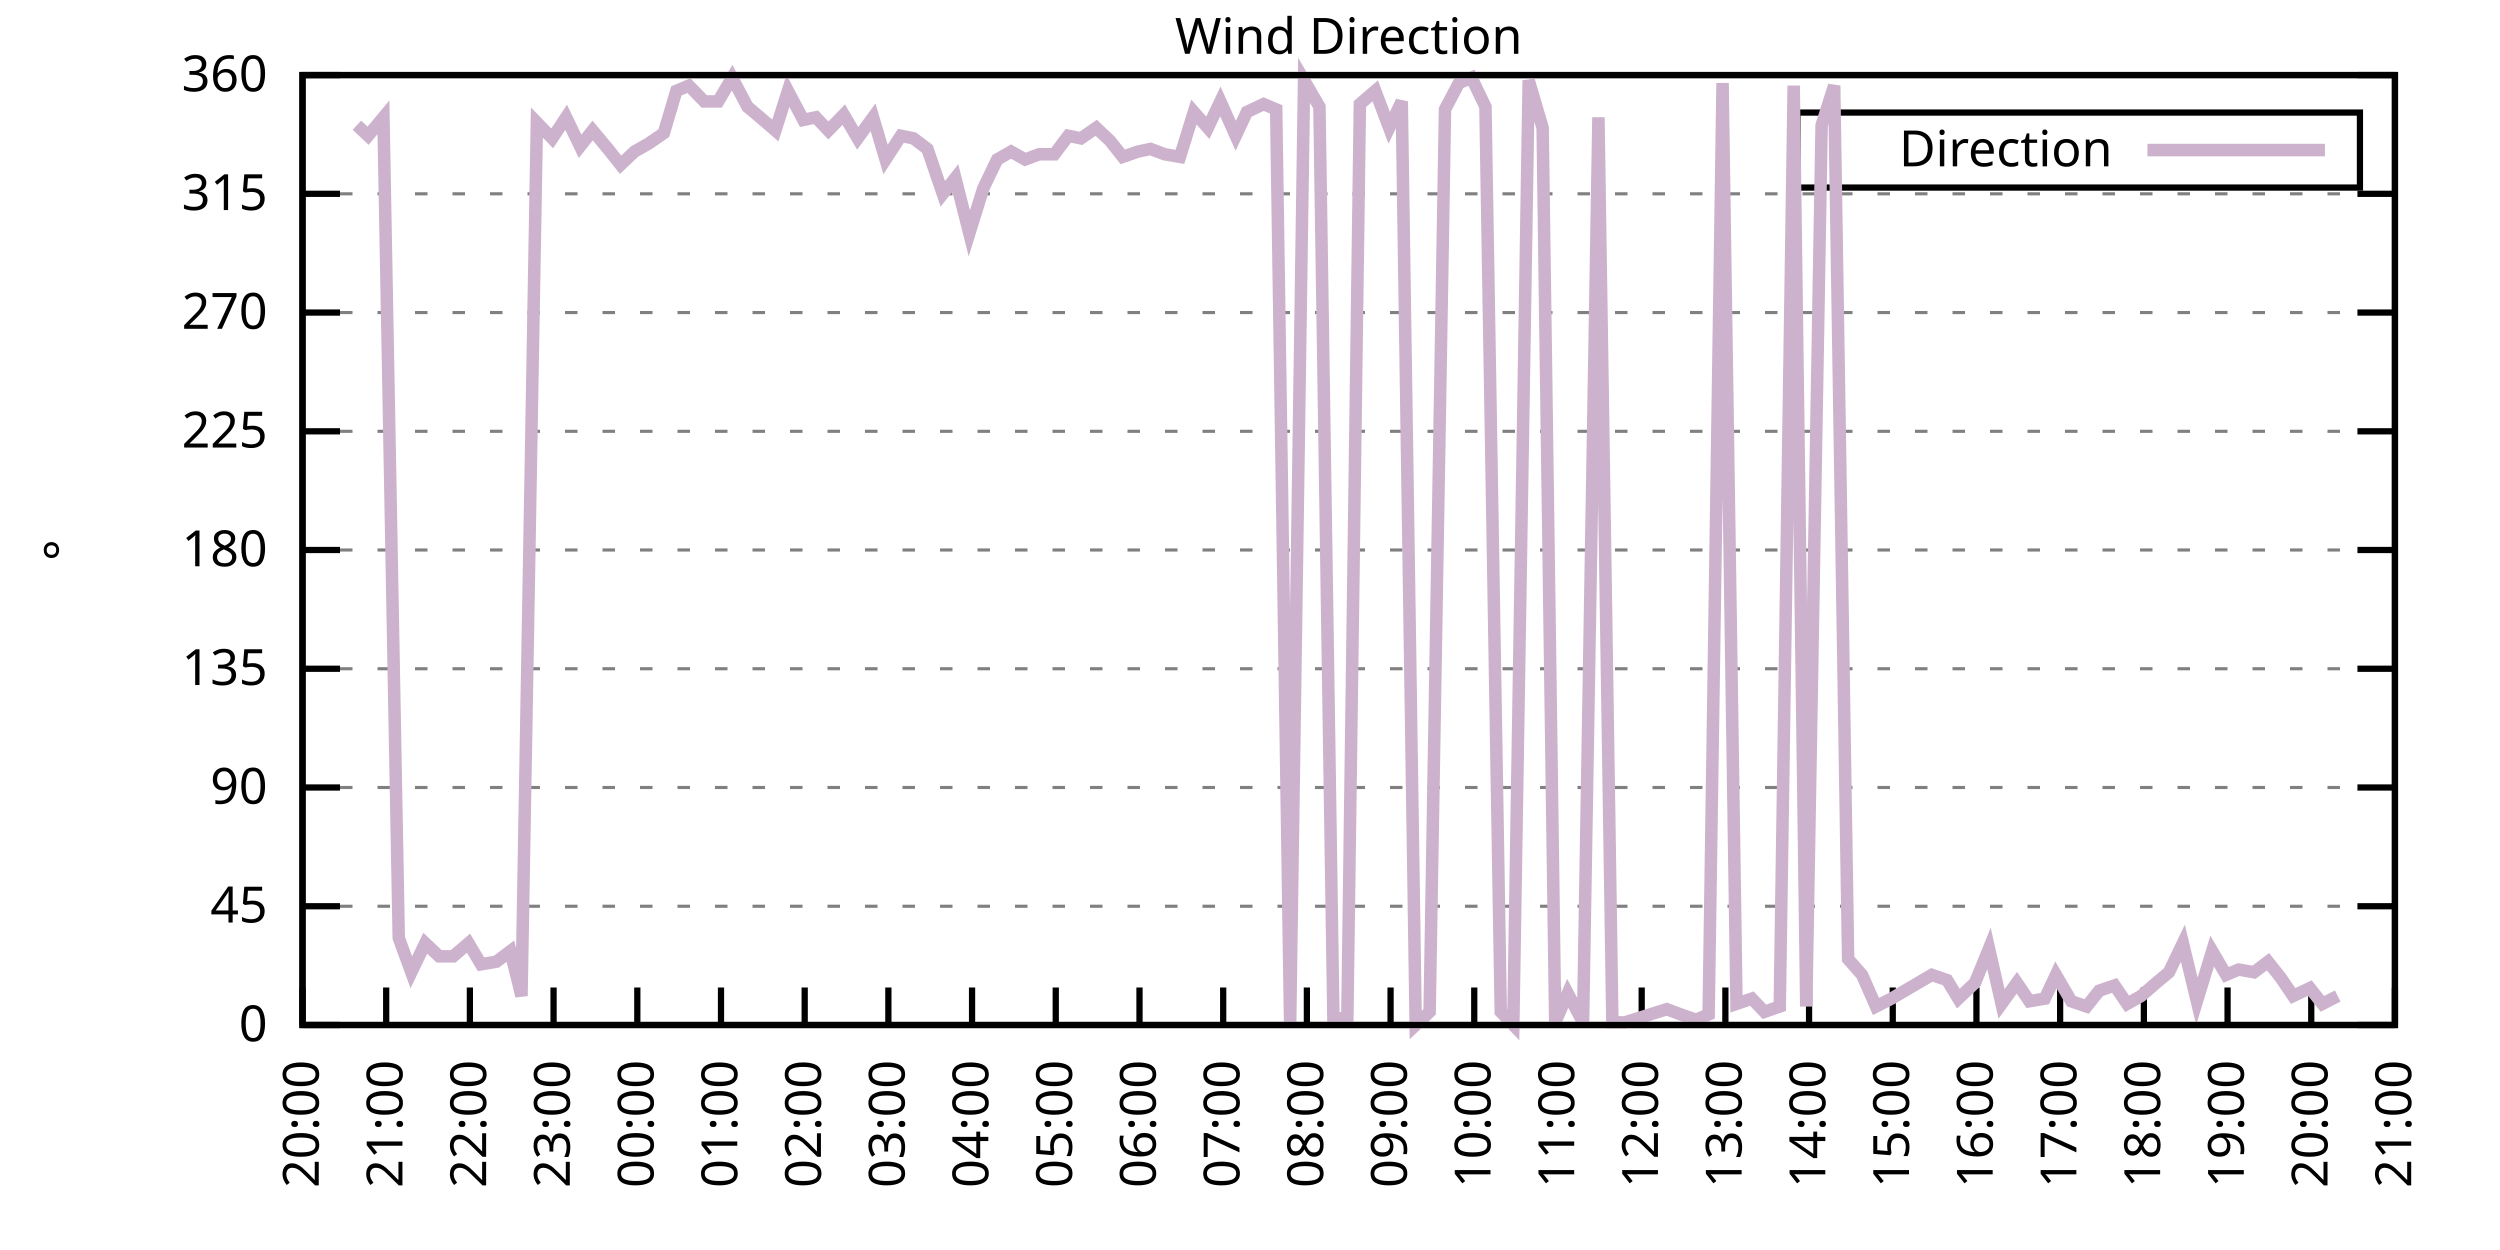
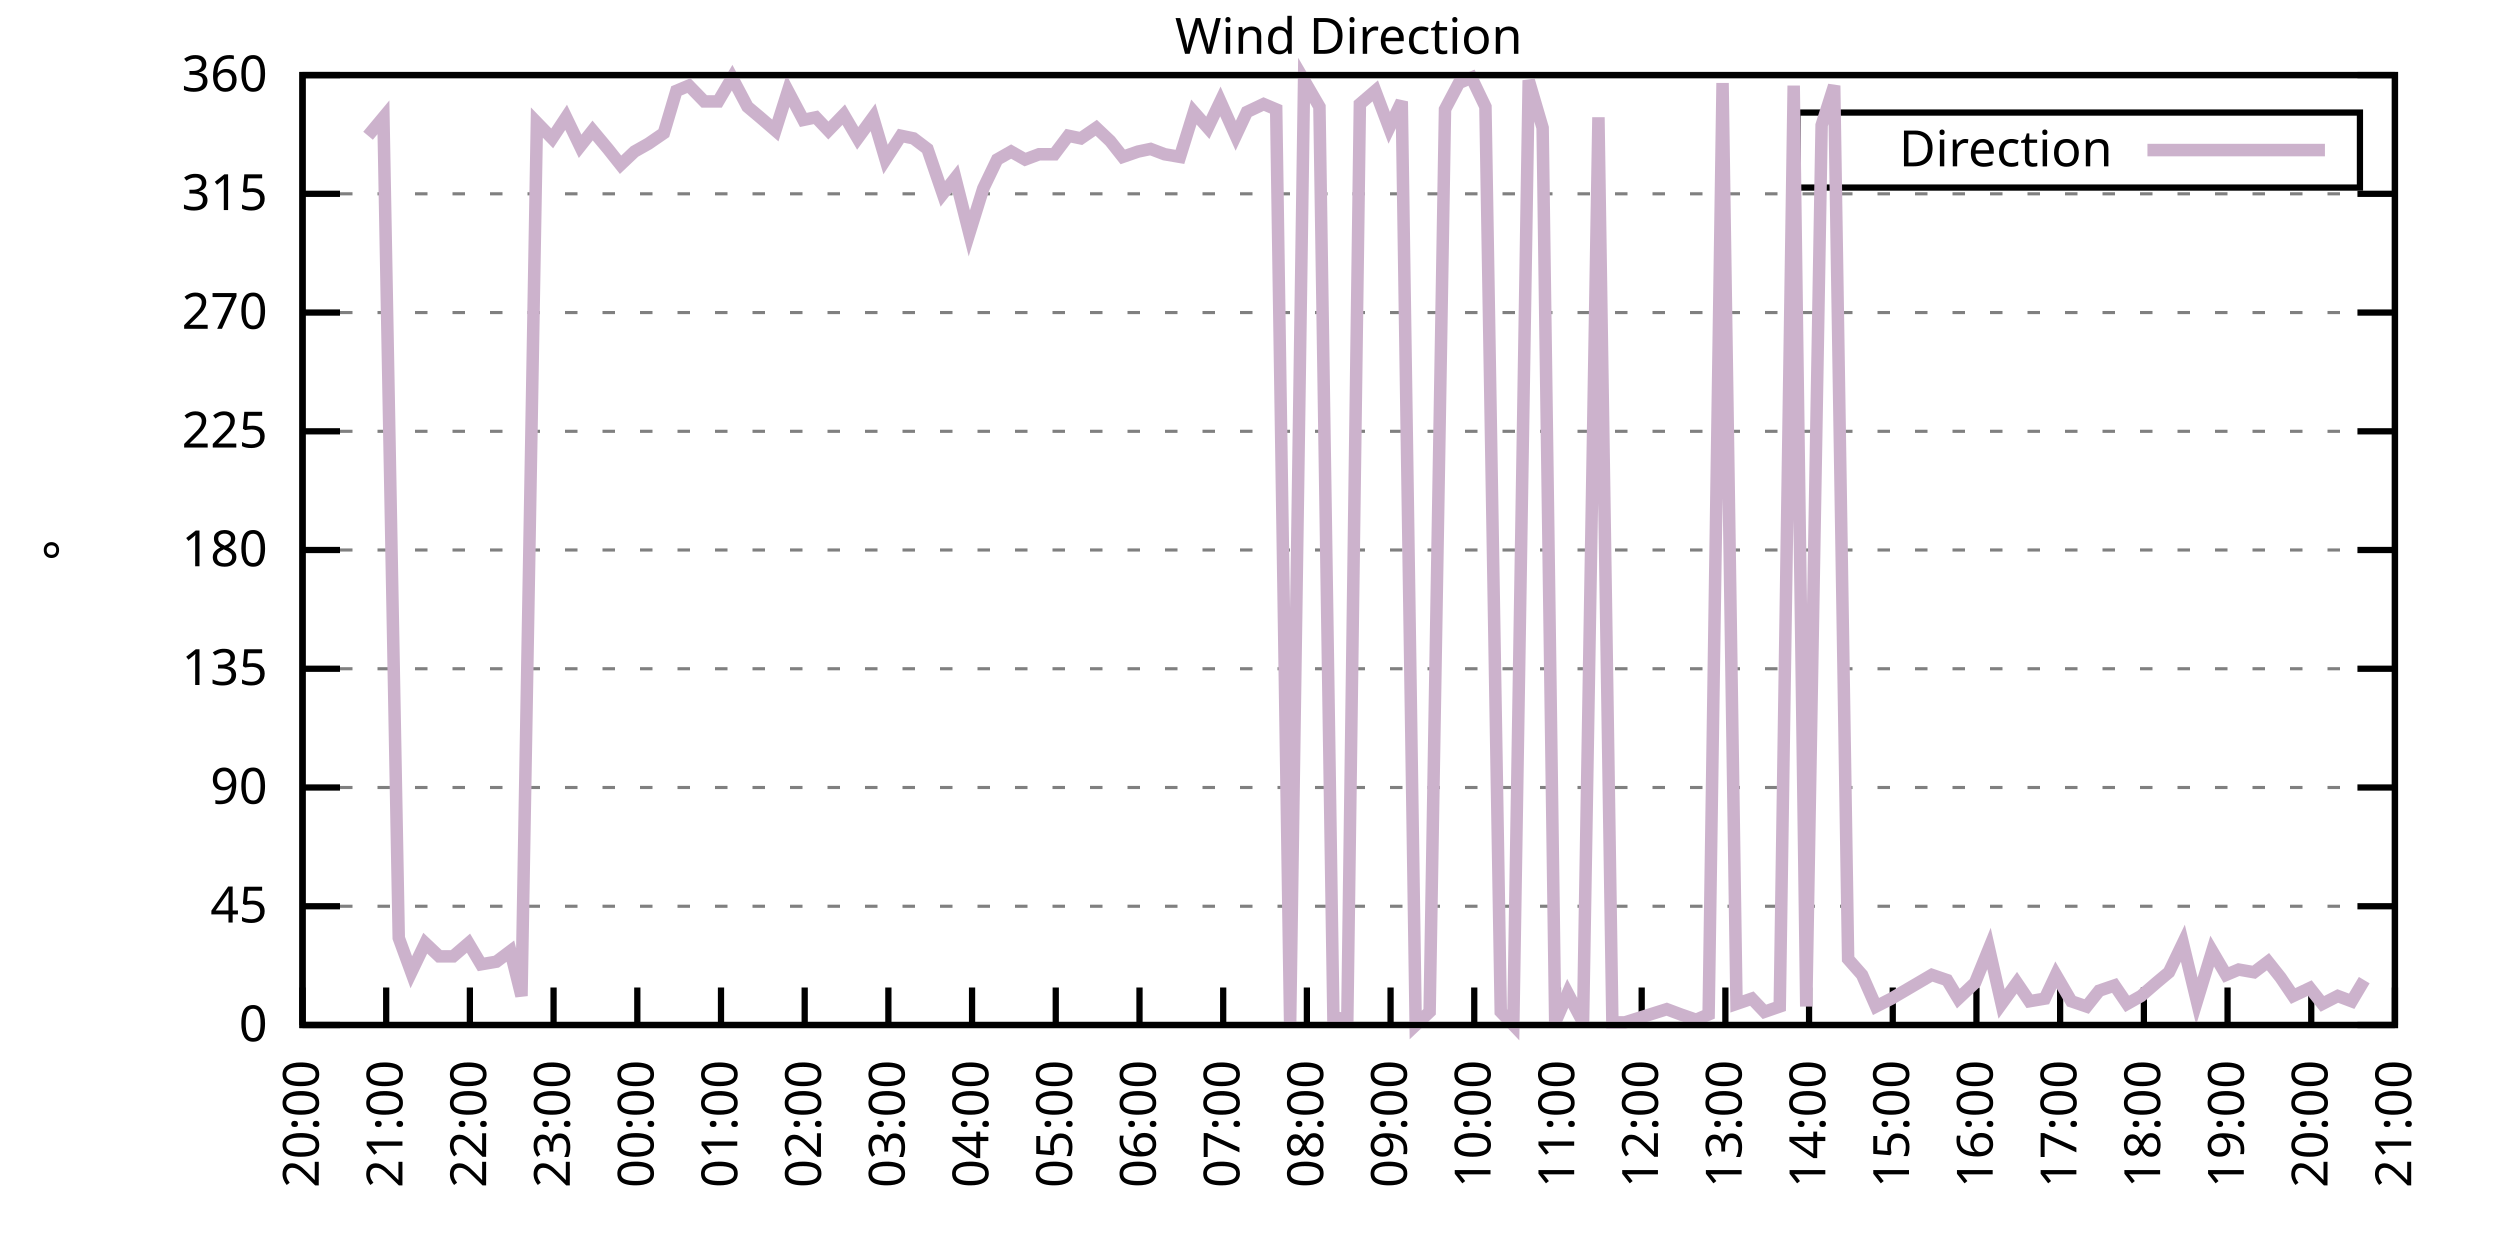
<svg xmlns="http://www.w3.org/2000/svg" xmlns:xlink="http://www.w3.org/1999/xlink" width="400" height="200" viewBox="0 0 400 200">
  <g id="gnuplot_canvas">
    <rect x="0" y="0" width="400" height="200" fill="none" />
    <defs>
      <circle id="gpDot" r="0.5" stroke-width="0.5" stroke="currentColor" />
      <path id="gpPt0" stroke-width="0.333" stroke="currentColor" d="M-1,0 h2 M0,-1 v2" />
      <path id="gpPt1" stroke-width="0.333" stroke="currentColor" d="M-1,-1 L1,1 M1,-1 L-1,1" />
      <path id="gpPt2" stroke-width="0.333" stroke="currentColor" d="M-1,0 L1,0 M0,-1 L0,1 M-1,-1 L1,1 M-1,1 L1,-1" />
      <rect id="gpPt3" stroke-width="0.333" stroke="currentColor" x="-1" y="-1" width="2" height="2" />
      <rect id="gpPt4" stroke-width="0.333" stroke="currentColor" fill="currentColor" x="-1" y="-1" width="2" height="2" />
      <circle id="gpPt5" stroke-width="0.333" stroke="currentColor" cx="0" cy="0" r="1" />
      <use xlink:href="#gpPt5" id="gpPt6" fill="currentColor" stroke="none" />
      <path id="gpPt7" stroke-width="0.333" stroke="currentColor" d="M0,-1.33 L-1.33,0.67 L1.33,0.67 z" />
      <use xlink:href="#gpPt7" id="gpPt8" fill="currentColor" stroke="none" />
      <use xlink:href="#gpPt7" id="gpPt9" stroke="currentColor" transform="rotate(180)" />
      <use xlink:href="#gpPt9" id="gpPt10" fill="currentColor" stroke="none" />
      <use xlink:href="#gpPt3" id="gpPt11" stroke="currentColor" transform="rotate(45)" />
      <use xlink:href="#gpPt11" id="gpPt12" fill="currentColor" stroke="none" />
      <path id="gpPt13" stroke-width="0.333" stroke="currentColor" d="M0,1.330 L1.265,0.411 L0.782,-1.067 L-0.782,-1.076 L-1.265,0.411 z" />
      <use xlink:href="#gpPt13" id="gpPt14" fill="currentColor" stroke="none" />
      <filter id="textbox" filterUnits="objectBoundingBox" x="0" y="0" height="1" width="1">
        <feFlood flood-color="white" flood-opacity="1" result="bgnd" />
        <feComposite in="SourceGraphic" in2="bgnd" operator="atop" />
      </filter>
      <filter id="greybox" filterUnits="objectBoundingBox" x="0" y="0" height="1" width="1">
        <feFlood flood-color="lightgrey" flood-opacity="1" result="grey" />
        <feComposite in="SourceGraphic" in2="grey" operator="atop" />
      </filter>
    </defs>
    <g fill="none" color="white" stroke="currentColor" stroke-width="1.00" stroke-linecap="butt" stroke-linejoin="miter">
</g>
    <g fill="none" color="black" stroke="currentColor" stroke-width="1.00" stroke-linecap="butt" stroke-linejoin="miter">
      <g stroke="none" shape-rendering="crispEdges">
        <polygon fill="rgb(255, 255, 255)" points="48.40,164.00 383.18,164.00 383.18,12.02 48.40,12.02 " />
      </g>
    </g>
    <g fill="none" color="black" stroke="currentColor" stroke-width="1.00" stroke-linecap="butt" stroke-linejoin="miter">
</g>
    <g fill="none" color="black" stroke="black" stroke-width="0.50" stroke-linecap="butt" stroke-linejoin="miter">
</g>
    <g fill="none" color="gray" stroke="currentColor" stroke-width="0.50" stroke-linecap="butt" stroke-linejoin="miter">
      <path stroke="gray" stroke-dasharray="2,4" class="gridline" d="M48.40,164.00 L383.19,164.00  " />
    </g>
    <g fill="none" color="gray" stroke="gray" stroke-width="1.00" stroke-linecap="butt" stroke-linejoin="miter">
</g>
    <g fill="none" color="black" stroke="currentColor" stroke-width="1.00" stroke-linecap="butt" stroke-linejoin="miter">
      <path stroke="black" d="M48.40,164.00 L54.40,164.00 M383.19,164.00 L377.19,164.00  " />
      <g transform="translate(42.80,166.60)" stroke="none" fill="black" font-family="Sans" font-size="8.00" text-anchor="end">
        <text>
          <tspan font-family="Sans"> 0</tspan>
        </text>
      </g>
    </g>
    <g fill="none" color="black" stroke="currentColor" stroke-width="1.00" stroke-linecap="butt" stroke-linejoin="miter">
</g>
    <g fill="none" color="black" stroke="black" stroke-width="0.50" stroke-linecap="butt" stroke-linejoin="miter">
</g>
    <g fill="none" color="gray" stroke="currentColor" stroke-width="0.50" stroke-linecap="butt" stroke-linejoin="miter">
      <path stroke="gray" stroke-dasharray="2,4" class="gridline" d="M48.40,145.00 L383.19,145.00  " />
    </g>
    <g fill="none" color="gray" stroke="gray" stroke-width="1.00" stroke-linecap="butt" stroke-linejoin="miter">
</g>
    <g fill="none" color="black" stroke="currentColor" stroke-width="1.00" stroke-linecap="butt" stroke-linejoin="miter">
      <path stroke="black" d="M48.40,145.00 L54.40,145.00 M383.19,145.00 L377.19,145.00  " />
      <g transform="translate(42.80,147.60)" stroke="none" fill="black" font-family="Sans" font-size="8.00" text-anchor="end">
        <text>
          <tspan font-family="Sans"> 45</tspan>
        </text>
      </g>
    </g>
    <g fill="none" color="black" stroke="currentColor" stroke-width="1.00" stroke-linecap="butt" stroke-linejoin="miter">
</g>
    <g fill="none" color="black" stroke="black" stroke-width="0.50" stroke-linecap="butt" stroke-linejoin="miter">
</g>
    <g fill="none" color="gray" stroke="currentColor" stroke-width="0.50" stroke-linecap="butt" stroke-linejoin="miter">
      <path stroke="gray" stroke-dasharray="2,4" class="gridline" d="M48.40,126.00 L383.19,126.00  " />
    </g>
    <g fill="none" color="gray" stroke="gray" stroke-width="1.00" stroke-linecap="butt" stroke-linejoin="miter">
</g>
    <g fill="none" color="black" stroke="currentColor" stroke-width="1.00" stroke-linecap="butt" stroke-linejoin="miter">
      <path stroke="black" d="M48.40,126.00 L54.40,126.00 M383.19,126.00 L377.19,126.00  " />
      <g transform="translate(42.80,128.60)" stroke="none" fill="black" font-family="Sans" font-size="8.00" text-anchor="end">
        <text>
          <tspan font-family="Sans"> 90</tspan>
        </text>
      </g>
    </g>
    <g fill="none" color="black" stroke="currentColor" stroke-width="1.00" stroke-linecap="butt" stroke-linejoin="miter">
</g>
    <g fill="none" color="black" stroke="black" stroke-width="0.50" stroke-linecap="butt" stroke-linejoin="miter">
</g>
    <g fill="none" color="gray" stroke="currentColor" stroke-width="0.50" stroke-linecap="butt" stroke-linejoin="miter">
      <path stroke="gray" stroke-dasharray="2,4" class="gridline" d="M48.40,107.00 L383.19,107.00  " />
    </g>
    <g fill="none" color="gray" stroke="gray" stroke-width="1.00" stroke-linecap="butt" stroke-linejoin="miter">
</g>
    <g fill="none" color="black" stroke="currentColor" stroke-width="1.00" stroke-linecap="butt" stroke-linejoin="miter">
      <path stroke="black" d="M48.40,107.00 L54.40,107.00 M383.19,107.00 L377.19,107.00  " />
      <g transform="translate(42.80,109.60)" stroke="none" fill="black" font-family="Sans" font-size="8.00" text-anchor="end">
        <text>
          <tspan font-family="Sans"> 135</tspan>
        </text>
      </g>
    </g>
    <g fill="none" color="black" stroke="currentColor" stroke-width="1.00" stroke-linecap="butt" stroke-linejoin="miter">
</g>
    <g fill="none" color="black" stroke="black" stroke-width="0.50" stroke-linecap="butt" stroke-linejoin="miter">
</g>
    <g fill="none" color="gray" stroke="currentColor" stroke-width="0.50" stroke-linecap="butt" stroke-linejoin="miter">
      <path stroke="gray" stroke-dasharray="2,4" class="gridline" d="M48.40,88.00 L383.19,88.00  " />
    </g>
    <g fill="none" color="gray" stroke="gray" stroke-width="1.00" stroke-linecap="butt" stroke-linejoin="miter">
</g>
    <g fill="none" color="black" stroke="currentColor" stroke-width="1.00" stroke-linecap="butt" stroke-linejoin="miter">
      <path stroke="black" d="M48.40,88.00 L54.40,88.00 M383.19,88.00 L377.19,88.00  " />
      <g transform="translate(42.80,90.60)" stroke="none" fill="black" font-family="Sans" font-size="8.00" text-anchor="end">
        <text>
          <tspan font-family="Sans"> 180</tspan>
        </text>
      </g>
    </g>
    <g fill="none" color="black" stroke="currentColor" stroke-width="1.00" stroke-linecap="butt" stroke-linejoin="miter">
</g>
    <g fill="none" color="black" stroke="black" stroke-width="0.50" stroke-linecap="butt" stroke-linejoin="miter">
</g>
    <g fill="none" color="gray" stroke="currentColor" stroke-width="0.50" stroke-linecap="butt" stroke-linejoin="miter">
      <path stroke="gray" stroke-dasharray="2,4" class="gridline" d="M48.40,69.01 L383.19,69.01  " />
    </g>
    <g fill="none" color="gray" stroke="gray" stroke-width="1.00" stroke-linecap="butt" stroke-linejoin="miter">
</g>
    <g fill="none" color="black" stroke="currentColor" stroke-width="1.00" stroke-linecap="butt" stroke-linejoin="miter">
      <path stroke="black" d="M48.40,69.01 L54.40,69.01 M383.19,69.01 L377.19,69.01  " />
      <g transform="translate(42.80,71.61)" stroke="none" fill="black" font-family="Sans" font-size="8.00" text-anchor="end">
        <text>
          <tspan font-family="Sans"> 225</tspan>
        </text>
      </g>
    </g>
    <g fill="none" color="black" stroke="currentColor" stroke-width="1.00" stroke-linecap="butt" stroke-linejoin="miter">
</g>
    <g fill="none" color="black" stroke="black" stroke-width="0.50" stroke-linecap="butt" stroke-linejoin="miter">
</g>
    <g fill="none" color="gray" stroke="currentColor" stroke-width="0.50" stroke-linecap="butt" stroke-linejoin="miter">
      <path stroke="gray" stroke-dasharray="2,4" class="gridline" d="M48.40,50.01 L383.19,50.01  " />
    </g>
    <g fill="none" color="gray" stroke="gray" stroke-width="1.00" stroke-linecap="butt" stroke-linejoin="miter">
</g>
    <g fill="none" color="black" stroke="currentColor" stroke-width="1.00" stroke-linecap="butt" stroke-linejoin="miter">
      <path stroke="black" d="M48.40,50.01 L54.40,50.01 M383.19,50.01 L377.19,50.01  " />
      <g transform="translate(42.80,52.61)" stroke="none" fill="black" font-family="Sans" font-size="8.00" text-anchor="end">
        <text>
          <tspan font-family="Sans"> 270</tspan>
        </text>
      </g>
    </g>
    <g fill="none" color="black" stroke="currentColor" stroke-width="1.00" stroke-linecap="butt" stroke-linejoin="miter">
</g>
    <g fill="none" color="black" stroke="black" stroke-width="0.50" stroke-linecap="butt" stroke-linejoin="miter">
</g>
    <g fill="none" color="gray" stroke="currentColor" stroke-width="0.50" stroke-linecap="butt" stroke-linejoin="miter">
      <path stroke="gray" stroke-dasharray="2,4" class="gridline" d="M48.40,31.01 L383.19,31.01  " />
    </g>
    <g fill="none" color="gray" stroke="gray" stroke-width="1.00" stroke-linecap="butt" stroke-linejoin="miter">
</g>
    <g fill="none" color="black" stroke="currentColor" stroke-width="1.00" stroke-linecap="butt" stroke-linejoin="miter">
      <path stroke="black" d="M48.40,31.01 L54.40,31.01 M383.19,31.01 L377.19,31.01  " />
      <g transform="translate(42.80,33.61)" stroke="none" fill="black" font-family="Sans" font-size="8.00" text-anchor="end">
        <text>
          <tspan font-family="Sans"> 315</tspan>
        </text>
      </g>
    </g>
    <g fill="none" color="black" stroke="currentColor" stroke-width="1.00" stroke-linecap="butt" stroke-linejoin="miter">
</g>
    <g fill="none" color="black" stroke="black" stroke-width="0.50" stroke-linecap="butt" stroke-linejoin="miter">
</g>
    <g fill="none" color="gray" stroke="currentColor" stroke-width="0.50" stroke-linecap="butt" stroke-linejoin="miter">
      <path stroke="gray" stroke-dasharray="2,4" class="gridline" d="M48.40,12.01 L383.19,12.01  " />
    </g>
    <g fill="none" color="gray" stroke="gray" stroke-width="1.00" stroke-linecap="butt" stroke-linejoin="miter">
</g>
    <g fill="none" color="black" stroke="currentColor" stroke-width="1.00" stroke-linecap="butt" stroke-linejoin="miter">
      <path stroke="black" d="M48.40,12.01 L54.40,12.01 M383.19,12.01 L377.19,12.01  " />
      <g transform="translate(42.80,14.61)" stroke="none" fill="black" font-family="Sans" font-size="8.00" text-anchor="end">
        <text>
          <tspan font-family="Sans"> 360</tspan>
        </text>
      </g>
    </g>
    <g fill="none" color="black" stroke="currentColor" stroke-width="1.00" stroke-linecap="butt" stroke-linejoin="miter">
      <path stroke="black" d="M48.40,164.00 L48.40,158.00  " />
      <g transform="translate(51.00,169.60) rotate(270.00)" stroke="none" fill="black" font-family="Sans" font-size="8.00" text-anchor="end">
        <text>
          <tspan font-family="Sans">20:00</tspan>
        </text>
      </g>
    </g>
    <g fill="none" color="black" stroke="currentColor" stroke-width="1.00" stroke-linecap="butt" stroke-linejoin="miter">
      <path stroke="black" d="M61.79,164.00 L61.79,158.00  " />
      <g transform="translate(64.39,169.60) rotate(270.00)" stroke="none" fill="black" font-family="Sans" font-size="8.00" text-anchor="end">
        <text>
          <tspan font-family="Sans">21:00</tspan>
        </text>
      </g>
    </g>
    <g fill="none" color="black" stroke="currentColor" stroke-width="1.00" stroke-linecap="butt" stroke-linejoin="miter">
      <path stroke="black" d="M75.18,164.00 L75.18,158.00  " />
      <g transform="translate(77.78,169.60) rotate(270.00)" stroke="none" fill="black" font-family="Sans" font-size="8.00" text-anchor="end">
        <text>
          <tspan font-family="Sans">22:00</tspan>
        </text>
      </g>
    </g>
    <g fill="none" color="black" stroke="currentColor" stroke-width="1.00" stroke-linecap="butt" stroke-linejoin="miter">
      <path stroke="black" d="M88.57,164.00 L88.57,158.00  " />
      <g transform="translate(91.17,169.60) rotate(270.00)" stroke="none" fill="black" font-family="Sans" font-size="8.00" text-anchor="end">
        <text>
          <tspan font-family="Sans">23:00</tspan>
        </text>
      </g>
    </g>
    <g fill="none" color="black" stroke="currentColor" stroke-width="1.00" stroke-linecap="butt" stroke-linejoin="miter">
      <path stroke="black" d="M101.97,164.00 L101.97,158.00  " />
      <g transform="translate(104.57,169.60) rotate(270.00)" stroke="none" fill="black" font-family="Sans" font-size="8.00" text-anchor="end">
        <text>
          <tspan font-family="Sans">00:00</tspan>
        </text>
      </g>
    </g>
    <g fill="none" color="black" stroke="currentColor" stroke-width="1.00" stroke-linecap="butt" stroke-linejoin="miter">
      <path stroke="black" d="M115.36,164.00 L115.36,158.00  " />
      <g transform="translate(117.96,169.60) rotate(270.00)" stroke="none" fill="black" font-family="Sans" font-size="8.00" text-anchor="end">
        <text>
          <tspan font-family="Sans">01:00</tspan>
        </text>
      </g>
    </g>
    <g fill="none" color="black" stroke="currentColor" stroke-width="1.00" stroke-linecap="butt" stroke-linejoin="miter">
      <path stroke="black" d="M128.75,164.00 L128.75,158.00  " />
      <g transform="translate(131.35,169.60) rotate(270.00)" stroke="none" fill="black" font-family="Sans" font-size="8.00" text-anchor="end">
        <text>
          <tspan font-family="Sans">02:00</tspan>
        </text>
      </g>
    </g>
    <g fill="none" color="black" stroke="currentColor" stroke-width="1.00" stroke-linecap="butt" stroke-linejoin="miter">
      <path stroke="black" d="M142.14,164.00 L142.14,158.00  " />
      <g transform="translate(144.74,169.60) rotate(270.00)" stroke="none" fill="black" font-family="Sans" font-size="8.00" text-anchor="end">
        <text>
          <tspan font-family="Sans">03:00</tspan>
        </text>
      </g>
    </g>
    <g fill="none" color="black" stroke="currentColor" stroke-width="1.00" stroke-linecap="butt" stroke-linejoin="miter">
      <path stroke="black" d="M155.53,164.00 L155.53,158.00  " />
      <g transform="translate(158.13,169.60) rotate(270.00)" stroke="none" fill="black" font-family="Sans" font-size="8.00" text-anchor="end">
        <text>
          <tspan font-family="Sans">04:00</tspan>
        </text>
      </g>
    </g>
    <g fill="none" color="black" stroke="currentColor" stroke-width="1.00" stroke-linecap="butt" stroke-linejoin="miter">
      <path stroke="black" d="M168.92,164.00 L168.92,158.00  " />
      <g transform="translate(171.52,169.60) rotate(270.00)" stroke="none" fill="black" font-family="Sans" font-size="8.00" text-anchor="end">
        <text>
          <tspan font-family="Sans">05:00</tspan>
        </text>
      </g>
    </g>
    <g fill="none" color="black" stroke="currentColor" stroke-width="1.00" stroke-linecap="butt" stroke-linejoin="miter">
      <path stroke="black" d="M182.32,164.00 L182.32,158.00  " />
      <g transform="translate(184.92,169.60) rotate(270.00)" stroke="none" fill="black" font-family="Sans" font-size="8.00" text-anchor="end">
        <text>
          <tspan font-family="Sans">06:00</tspan>
        </text>
      </g>
    </g>
    <g fill="none" color="black" stroke="currentColor" stroke-width="1.00" stroke-linecap="butt" stroke-linejoin="miter">
      <path stroke="black" d="M195.71,164.00 L195.71,158.00  " />
      <g transform="translate(198.31,169.60) rotate(270.00)" stroke="none" fill="black" font-family="Sans" font-size="8.00" text-anchor="end">
        <text>
          <tspan font-family="Sans">07:00</tspan>
        </text>
      </g>
    </g>
    <g fill="none" color="black" stroke="currentColor" stroke-width="1.00" stroke-linecap="butt" stroke-linejoin="miter">
      <path stroke="black" d="M209.10,164.00 L209.10,158.00  " />
      <g transform="translate(211.70,169.60) rotate(270.00)" stroke="none" fill="black" font-family="Sans" font-size="8.00" text-anchor="end">
        <text>
          <tspan font-family="Sans">08:00</tspan>
        </text>
      </g>
    </g>
    <g fill="none" color="black" stroke="currentColor" stroke-width="1.00" stroke-linecap="butt" stroke-linejoin="miter">
      <path stroke="black" d="M222.49,164.00 L222.49,158.00  " />
      <g transform="translate(225.09,169.60) rotate(270.00)" stroke="none" fill="black" font-family="Sans" font-size="8.00" text-anchor="end">
        <text>
          <tspan font-family="Sans">09:00</tspan>
        </text>
      </g>
    </g>
    <g fill="none" color="black" stroke="currentColor" stroke-width="1.00" stroke-linecap="butt" stroke-linejoin="miter">
      <path stroke="black" d="M235.88,164.00 L235.88,158.00  " />
      <g transform="translate(238.48,169.60) rotate(270.00)" stroke="none" fill="black" font-family="Sans" font-size="8.00" text-anchor="end">
        <text>
          <tspan font-family="Sans">10:00</tspan>
        </text>
      </g>
    </g>
    <g fill="none" color="black" stroke="currentColor" stroke-width="1.00" stroke-linecap="butt" stroke-linejoin="miter">
      <path stroke="black" d="M249.27,164.00 L249.27,158.00  " />
      <g transform="translate(251.87,169.60) rotate(270.00)" stroke="none" fill="black" font-family="Sans" font-size="8.00" text-anchor="end">
        <text>
          <tspan font-family="Sans">11:00</tspan>
        </text>
      </g>
    </g>
    <g fill="none" color="black" stroke="currentColor" stroke-width="1.00" stroke-linecap="butt" stroke-linejoin="miter">
      <path stroke="black" d="M262.67,164.00 L262.67,158.00  " />
      <g transform="translate(265.27,169.60) rotate(270.00)" stroke="none" fill="black" font-family="Sans" font-size="8.00" text-anchor="end">
        <text>
          <tspan font-family="Sans">12:00</tspan>
        </text>
      </g>
    </g>
    <g fill="none" color="black" stroke="currentColor" stroke-width="1.00" stroke-linecap="butt" stroke-linejoin="miter">
      <path stroke="black" d="M276.06,164.00 L276.06,158.00  " />
      <g transform="translate(278.66,169.60) rotate(270.00)" stroke="none" fill="black" font-family="Sans" font-size="8.00" text-anchor="end">
        <text>
          <tspan font-family="Sans">13:00</tspan>
        </text>
      </g>
    </g>
    <g fill="none" color="black" stroke="currentColor" stroke-width="1.00" stroke-linecap="butt" stroke-linejoin="miter">
      <path stroke="black" d="M289.45,164.00 L289.45,158.00  " />
      <g transform="translate(292.05,169.60) rotate(270.00)" stroke="none" fill="black" font-family="Sans" font-size="8.00" text-anchor="end">
        <text>
          <tspan font-family="Sans">14:00</tspan>
        </text>
      </g>
    </g>
    <g fill="none" color="black" stroke="currentColor" stroke-width="1.00" stroke-linecap="butt" stroke-linejoin="miter">
      <path stroke="black" d="M302.84,164.00 L302.84,158.00  " />
      <g transform="translate(305.44,169.60) rotate(270.00)" stroke="none" fill="black" font-family="Sans" font-size="8.00" text-anchor="end">
        <text>
          <tspan font-family="Sans">15:00</tspan>
        </text>
      </g>
    </g>
    <g fill="none" color="black" stroke="currentColor" stroke-width="1.00" stroke-linecap="butt" stroke-linejoin="miter">
      <path stroke="black" d="M316.23,164.00 L316.23,158.00  " />
      <g transform="translate(318.83,169.60) rotate(270.00)" stroke="none" fill="black" font-family="Sans" font-size="8.00" text-anchor="end">
        <text>
          <tspan font-family="Sans">16:00</tspan>
        </text>
      </g>
    </g>
    <g fill="none" color="black" stroke="currentColor" stroke-width="1.00" stroke-linecap="butt" stroke-linejoin="miter">
      <path stroke="black" d="M329.62,164.00 L329.62,158.00  " />
      <g transform="translate(332.22,169.60) rotate(270.00)" stroke="none" fill="black" font-family="Sans" font-size="8.00" text-anchor="end">
        <text>
          <tspan font-family="Sans">17:00</tspan>
        </text>
      </g>
    </g>
    <g fill="none" color="black" stroke="currentColor" stroke-width="1.00" stroke-linecap="butt" stroke-linejoin="miter">
      <path stroke="black" d="M343.02,164.00 L343.02,158.00  " />
      <g transform="translate(345.62,169.60) rotate(270.00)" stroke="none" fill="black" font-family="Sans" font-size="8.00" text-anchor="end">
        <text>
          <tspan font-family="Sans">18:00</tspan>
        </text>
      </g>
    </g>
    <g fill="none" color="black" stroke="currentColor" stroke-width="1.00" stroke-linecap="butt" stroke-linejoin="miter">
      <path stroke="black" d="M356.41,164.00 L356.41,158.00  " />
      <g transform="translate(359.01,169.60) rotate(270.00)" stroke="none" fill="black" font-family="Sans" font-size="8.00" text-anchor="end">
        <text>
          <tspan font-family="Sans">19:00</tspan>
        </text>
      </g>
    </g>
    <g fill="none" color="black" stroke="currentColor" stroke-width="1.00" stroke-linecap="butt" stroke-linejoin="miter">
      <path stroke="black" d="M369.80,164.00 L369.80,158.00  " />
      <g transform="translate(372.40,169.60) rotate(270.00)" stroke="none" fill="black" font-family="Sans" font-size="8.00" text-anchor="end">
        <text>
          <tspan font-family="Sans">20:00</tspan>
        </text>
      </g>
    </g>
    <g fill="none" color="black" stroke="currentColor" stroke-width="1.00" stroke-linecap="butt" stroke-linejoin="miter">
      <path stroke="black" d="M383.19,164.00 L383.19,158.00  " />
      <g transform="translate(385.79,169.60) rotate(270.00)" stroke="none" fill="black" font-family="Sans" font-size="8.00" text-anchor="end">
        <text>
          <tspan font-family="Sans">21:00</tspan>
        </text>
      </g>
    </g>
    <g fill="none" color="black" stroke="currentColor" stroke-width="1.00" stroke-linecap="butt" stroke-linejoin="miter">
</g>
    <g fill="none" color="black" stroke="currentColor" stroke-width="1.00" stroke-linecap="butt" stroke-linejoin="miter">
      <path stroke="black" d="M48.40,12.01 L48.40,164.00 L383.19,164.00 L383.19,12.01 L48.40,12.01 Z  " />
    </g>
    <g fill="none" color="black" stroke="currentColor" stroke-width="1.00" stroke-linecap="butt" stroke-linejoin="miter">
</g>
    <g fill="none" color="black" stroke="currentColor" stroke-width="1.00" stroke-linecap="butt" stroke-linejoin="miter">
      <path stroke="black" d="M287.59,30.01 L287.59,18.01 L377.59,18.01 L377.59,30.01 L287.59,30.01 Z  " />
    </g>
    <g id="Wind_direction_plot_1">
      <g fill="none" color="white" stroke="black" stroke-width="2.00" stroke-linecap="butt" stroke-linejoin="miter">
</g>
      <g fill="none" color="black" stroke="currentColor" stroke-width="2.00" stroke-linecap="butt" stroke-linejoin="miter">
        <g transform="translate(337.99,26.61)" stroke="none" fill="black" font-family="Sans" font-size="8.00" text-anchor="end">
          <text>
            <tspan font-family="Sans">Direction</tspan>
          </text>
        </g>
      </g>
      <g fill="none" color="black" stroke="currentColor" stroke-width="2.00" stroke-linecap="butt" stroke-linejoin="miter">
-         <path stroke="rgb(204, 178, 204)" d="M343.59,24.01 L371.99,24.01 M57.10,20.03 L58.89,21.72 L61.35,18.77 L63.80,150.07 L65.81,155.56 L68.04,150.91   L70.27,153.02 L72.50,153.02 L74.96,150.91 L76.97,154.29 L79.42,153.87 L81.66,152.18 L83.44,159.36 L85.90,19.61   L88.35,22.14 L90.58,18.77 L92.82,23.41 L94.82,20.88 L97.28,23.83 L99.29,26.36 L101.52,24.25 L103.75,22.99   L106.21,21.30 L108.22,14.54 L110.22,13.70 L112.68,16.23 L114.91,16.23 L117.14,12.43 L119.60,17.08 L121.61,18.77   L124.06,20.88 L126.07,14.54 L128.53,19.19 L130.54,18.77 L132.54,20.88 L135.00,18.34 L137.23,22.14 L139.69,18.77   L141.69,25.52 L144.15,21.72 L146.16,22.14 L148.39,23.83 L150.85,31.01 L152.85,28.48 L155.09,37.34 L157.32,30.16   L159.55,25.52 L161.78,24.25 L164.01,25.52 L166.25,24.68 L168.70,24.68 L170.93,21.72 L172.94,22.14 L175.40,20.45   L177.63,22.56 L179.64,25.10 L182.09,24.25 L184.10,23.83 L186.33,24.68 L188.79,25.10 L191.02,17.92 L193.25,20.45   L195.26,16.23 L197.72,21.72 L199.50,17.92 L202.18,16.65 L204.19,17.50 L206.42,164.00 L208.65,12.85 L211.11,17.08   L213.34,162.73 L215.57,163.16 L217.58,16.65 L220.04,14.54 L222.27,20.45 L224.28,16.23 L226.51,164.00 L228.74,161.89   L231.20,17.50 L233.43,13.28 L235.44,12.43 L237.67,17.08 L240.12,161.89 L242.13,164.00 L244.59,12.85 L246.82,20.45   L248.83,163.58 L250.84,158.93 L253.29,163.58 L255.75,18.77 L257.98,163.58 L259.99,163.58 L266.68,161.47 L268.92,162.31   L271.37,163.16 L273.38,162.31 L275.61,13.28 L277.84,160.62 L280.30,159.78 L282.31,161.89 L284.76,161.04 L286.99,13.70   L289.00,161.04 L291.46,20.03 L293.47,13.70 L295.70,153.45 L297.93,155.98 L300.16,161.04 L302.62,159.78 L309.09,155.98   L311.54,156.82 L313.33,159.78 L316.01,157.24 L318.24,151.76 L320.25,160.62 L322.70,157.24 L324.71,160.20 L327.17,159.78   L328.95,155.98 L331.41,160.20 L333.86,161.04 L335.87,158.51 L338.33,157.67 L340.34,160.62 L342.57,159.36 L345.02,157.24   L347.03,155.56 L349.26,150.91 L351.50,160.20 L353.95,152.18 L356.18,155.98 L358.19,155.13 L360.65,155.56 L362.88,153.87   L364.89,156.40 L366.90,159.36 L369.58,158.09 L371.58,160.62 L374.04,159.36  " />
+         <path stroke="rgb(204, 178, 204)" d="M343.59,24.01 L371.99,24.01 M58.89,21.72 L61.35,18.77 L63.80,150.07 L65.81,155.56 L68.04,150.91 L70.27,153.02   L72.50,153.02 L74.96,150.91 L76.97,154.29 L79.42,153.87 L81.66,152.18 L83.44,159.36 L85.90,19.61 L88.35,22.14   L90.58,18.77 L92.82,23.41 L94.82,20.88 L97.28,23.83 L99.29,26.36 L101.52,24.25 L103.75,22.99 L106.21,21.30   L108.22,14.54 L110.22,13.70 L112.68,16.23 L114.91,16.23 L117.14,12.43 L119.60,17.08 L121.61,18.77 L124.06,20.88   L126.07,14.54 L128.53,19.19 L130.54,18.77 L132.54,20.88 L135.00,18.34 L137.23,22.14 L139.69,18.77 L141.69,25.52   L144.15,21.72 L146.16,22.14 L148.39,23.83 L150.85,31.01 L152.85,28.48 L155.09,37.34 L157.32,30.16 L159.55,25.52   L161.78,24.25 L164.01,25.52 L166.25,24.68 L168.70,24.68 L170.93,21.72 L172.94,22.14 L175.40,20.45 L177.63,22.56   L179.64,25.10 L182.09,24.25 L184.10,23.83 L186.33,24.68 L188.79,25.10 L191.02,17.92 L193.25,20.45 L195.26,16.23   L197.72,21.72 L199.50,17.92 L202.18,16.65 L204.19,17.50 L206.42,164.00 L208.65,12.85 L211.11,17.08 L213.34,162.73   L215.57,163.16 L217.58,16.65 L220.04,14.54 L222.27,20.45 L224.28,16.23 L226.51,164.00 L228.74,161.89 L231.20,17.50   L233.43,13.28 L235.44,12.43 L237.67,17.08 L240.12,161.89 L242.13,164.00 L244.59,12.85 L246.82,20.45 L248.83,163.58   L250.84,158.93 L253.29,163.58 L255.75,18.77 L257.98,163.58 L259.99,163.58 L266.68,161.47 L268.92,162.31 L271.37,163.16   L273.38,162.31 L275.61,13.28 L277.84,160.62 L280.30,159.78 L282.31,161.89 L284.76,161.04 L286.99,13.70 L289.00,161.04   L291.46,20.03 L293.47,13.70 L295.70,153.45 L297.93,155.98 L300.16,161.04 L302.62,159.78 L309.09,155.98 L311.54,156.82   L313.33,159.78 L316.01,157.24 L318.24,151.76 L320.25,160.62 L322.70,157.24 L324.71,160.20 L327.17,159.78 L328.95,155.98   L331.41,160.20 L333.86,161.04 L335.87,158.51 L338.33,157.67 L340.34,160.62 L342.57,159.36 L345.02,157.24 L347.03,155.56   L349.26,150.91 L351.50,160.20 L353.95,152.18 L356.18,155.98 L358.19,155.13 L360.65,155.56 L362.88,153.87 L364.89,156.40   L366.90,159.36 L369.58,158.09 L371.58,160.62 L374.04,159.36 L376.27,160.20 L378.28,156.82  " />
      </g>
    </g>
    <g fill="none" color="black" stroke="currentColor" stroke-width="2.00" stroke-linecap="butt" stroke-linejoin="miter">
</g>
    <g fill="none" color="black" stroke="black" stroke-width="1.00" stroke-linecap="butt" stroke-linejoin="miter">
</g>
    <g fill="none" color="black" stroke="currentColor" stroke-width="1.00" stroke-linecap="butt" stroke-linejoin="miter">
      <path stroke="black" d="M48.40,12.01 L48.40,164.00 L383.19,164.00 L383.19,12.01 L48.40,12.01 Z  " />
      <g transform="translate(12.80,88.01) rotate(270.00)" stroke="none" fill="black" font-family="Sans" font-size="8.00" text-anchor="middle">
        <text>
          <tspan font-family="Sans">°</tspan>
        </text>
      </g>
    </g>
    <g fill="none" color="black" stroke="currentColor" stroke-width="1.00" stroke-linecap="butt" stroke-linejoin="miter">
</g>
    <g fill="none" color="black" stroke="currentColor" stroke-width="1.00" stroke-linecap="butt" stroke-linejoin="miter">
      <g transform="translate(215.79,8.61)" stroke="none" fill="black" font-family="Sans" font-size="8.00" text-anchor="middle">
        <text>
          <tspan font-family="Sans">Wind Direction</tspan>
        </text>
      </g>
    </g>
    <g fill="none" color="black" stroke="currentColor" stroke-width="1.00" stroke-linecap="butt" stroke-linejoin="miter">
</g>
  </g>
</svg>
